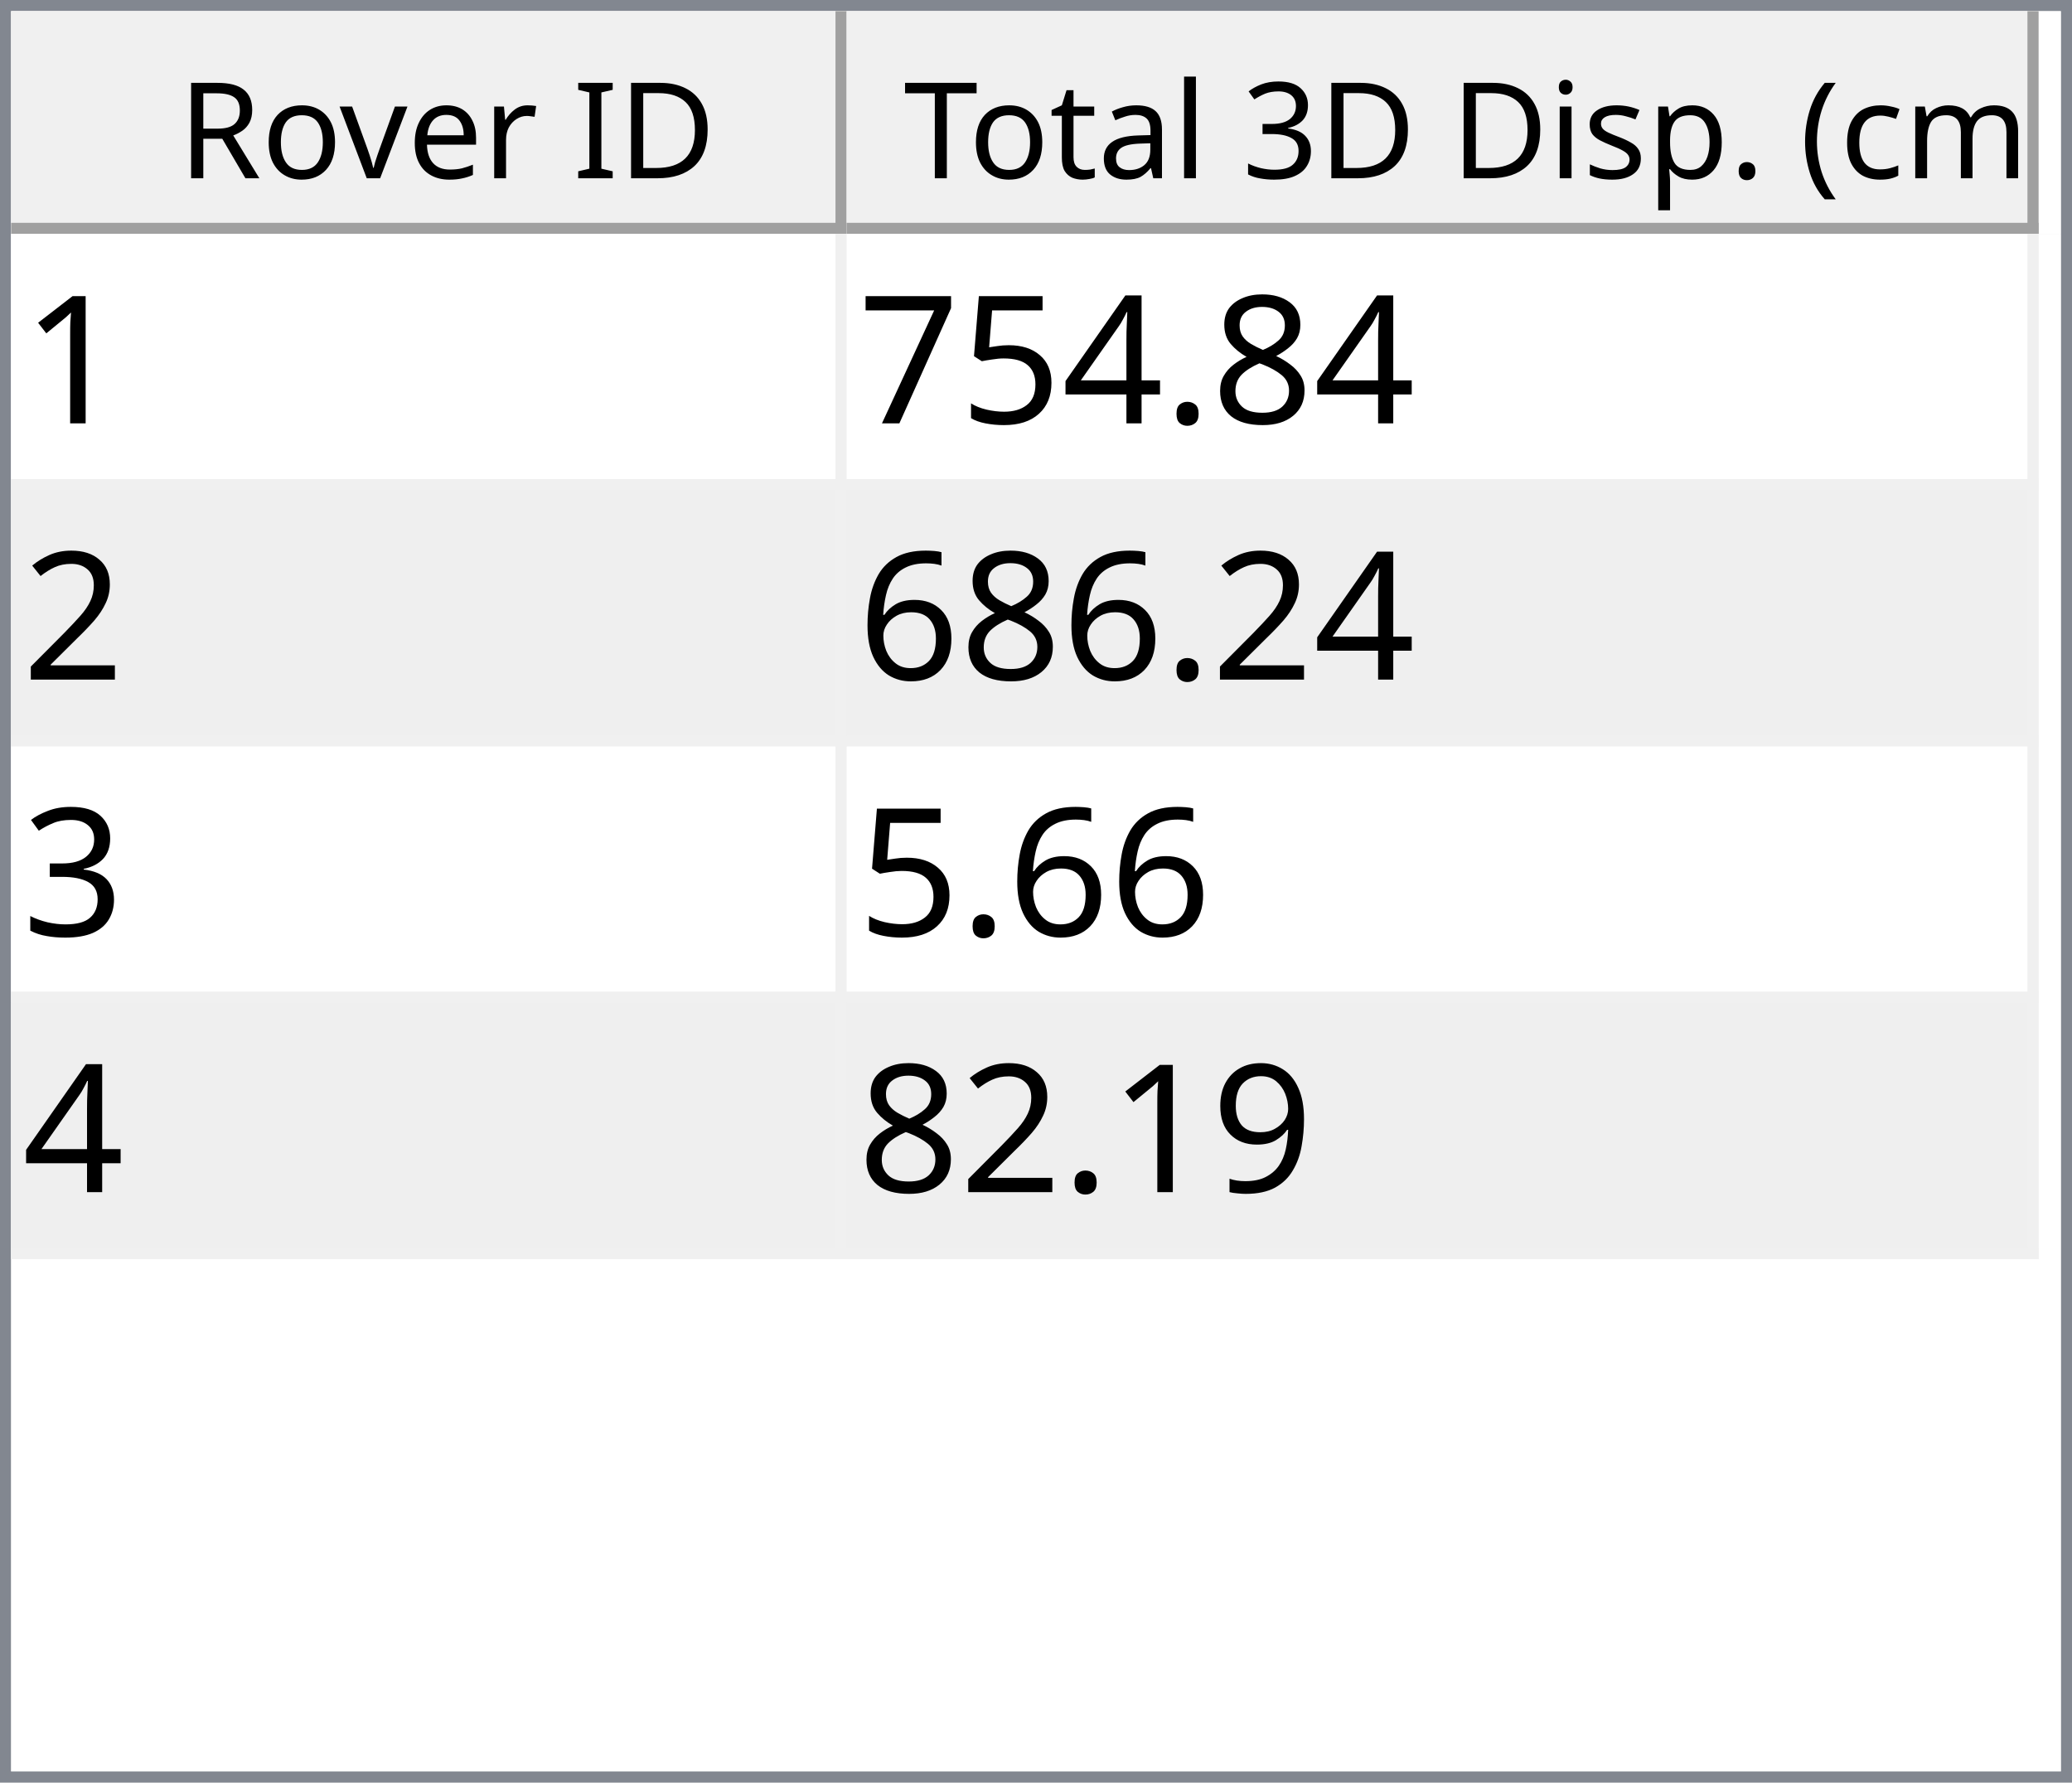
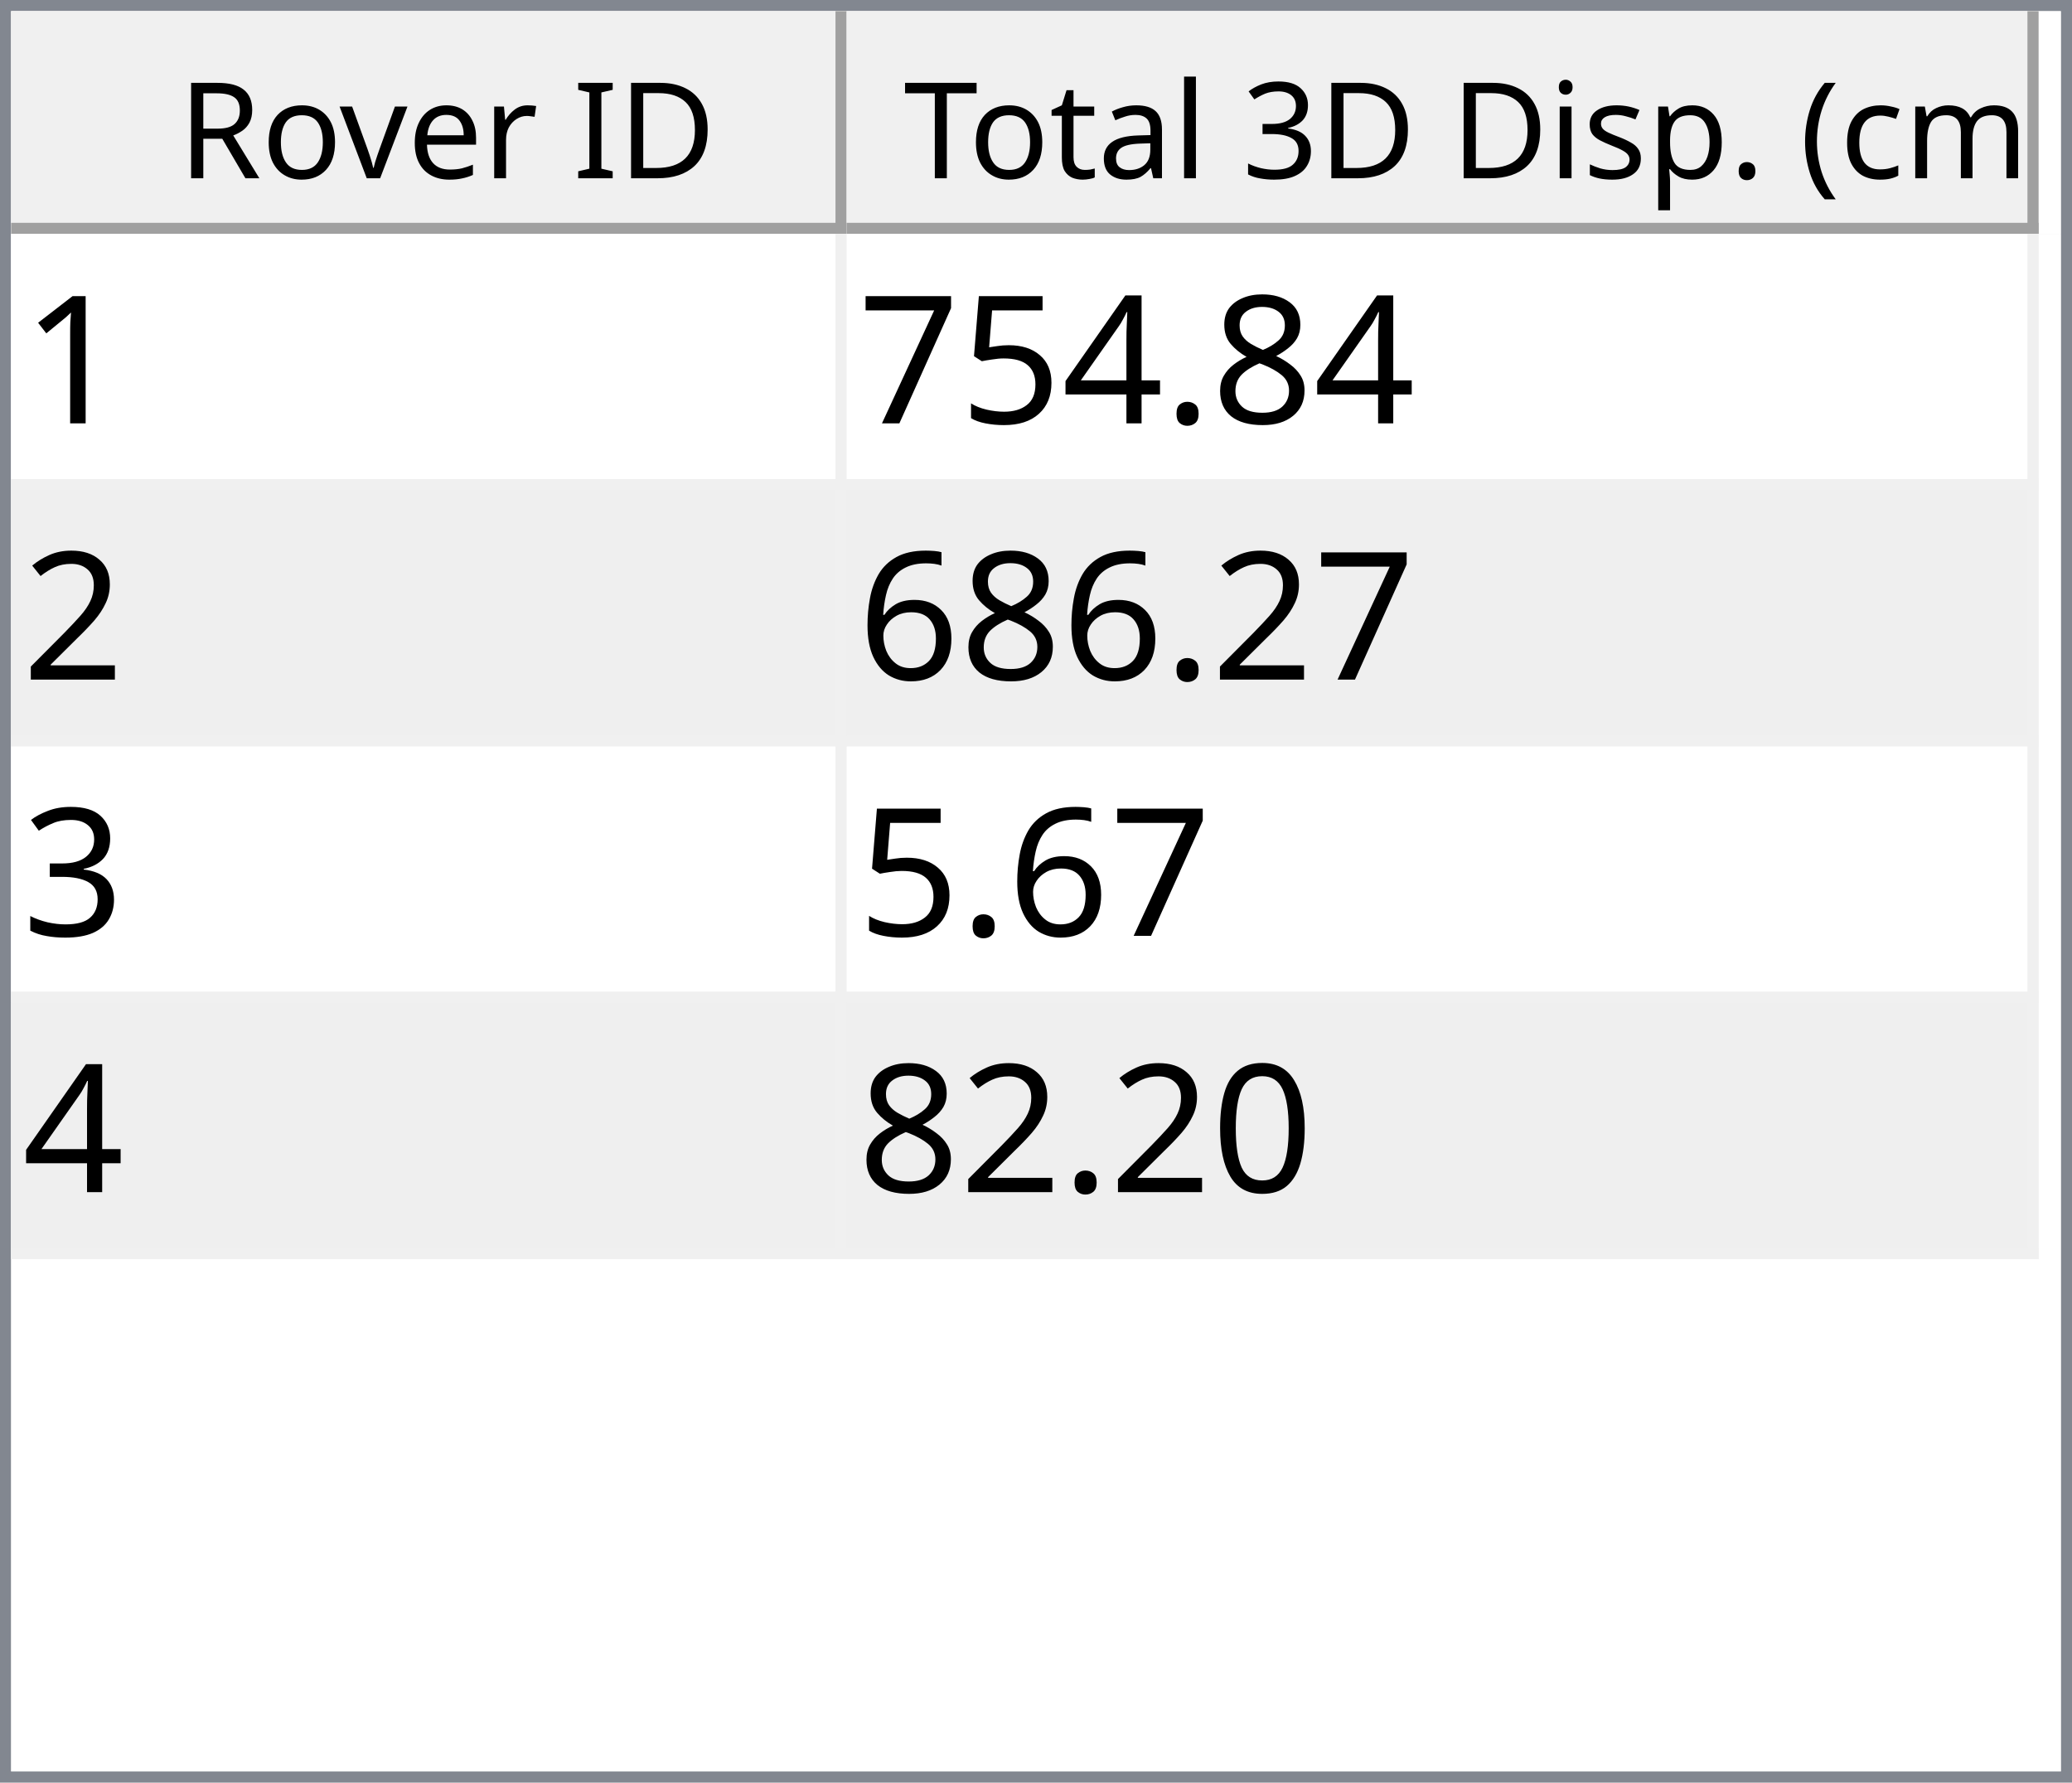
<svg xmlns="http://www.w3.org/2000/svg" style="fill-opacity:1; color-rendering:auto; color-interpolation:auto; text-rendering:auto; stroke:black; stroke-linecap:square; stroke-miterlimit:10; shape-rendering:auto; stroke-opacity:1; fill:black; stroke-dasharray:none; font-weight:normal; stroke-width:1; font-family:'Dialog'; font-style:normal; stroke-linejoin:miter; font-size:12px; stroke-dashoffset:0; image-rendering:auto;" width="186" height="160">
  <defs id="genericDefs" />
  <g>
    <defs id="defs1">
      <clipPath clipPathUnits="userSpaceOnUse" id="clipPath1">
        <path d="M0 0 L186 0 L186 160 L0 160 L0 0 Z" />
      </clipPath>
      <clipPath clipPathUnits="userSpaceOnUse" id="clipPath2">
        <path d="M0 0 L0 160 L186 160 L186 0 Z" />
      </clipPath>
      <clipPath clipPathUnits="userSpaceOnUse" id="clipPath3">
        <path d="M0 0 L0 20 L184 20 L184 0 Z" />
      </clipPath>
      <clipPath clipPathUnits="userSpaceOnUse" id="clipPath4">
        <path d="M0 0 L0 20 L75 20 L75 0 Z" />
      </clipPath>
      <clipPath clipPathUnits="userSpaceOnUse" id="clipPath5">
        <path d="M1 1 L1 19 L74 19 L74 1 Z" />
      </clipPath>
      <clipPath clipPathUnits="userSpaceOnUse" id="clipPath6">
        <path d="M0 0 L0 18 L73 18 L73 0 Z" />
      </clipPath>
      <clipPath clipPathUnits="userSpaceOnUse" id="clipPath7">
        <path d="M-0.5 -0.5 L-0.5 19.5 L74.5 19.5 L74.5 -0.5 Z" />
      </clipPath>
      <clipPath clipPathUnits="userSpaceOnUse" id="clipPath8">
        <path d="M0 0 L0 20 L107 20 L107 0 Z" />
      </clipPath>
      <clipPath clipPathUnits="userSpaceOnUse" id="clipPath9">
        <path d="M1 1 L1 19 L106 19 L106 1 Z" />
      </clipPath>
      <clipPath clipPathUnits="userSpaceOnUse" id="clipPath10">
        <path d="M0 0 L0 18 L105 18 L105 0 Z" />
      </clipPath>
      <clipPath clipPathUnits="userSpaceOnUse" id="clipPath11">
        <path d="M-0.5 -0.5 L-0.5 19.5 L106.5 19.5 L106.5 -0.5 Z" />
      </clipPath>
      <clipPath clipPathUnits="userSpaceOnUse" id="clipPath12">
        <path d="M0 0 L0 138 L184 138 L184 0 Z" />
      </clipPath>
      <clipPath clipPathUnits="userSpaceOnUse" id="clipPath13">
        <path d="M0 0 L0 92 L182 92 L182 0 Z" />
      </clipPath>
      <clipPath clipPathUnits="userSpaceOnUse" id="clipPath14">
        <path d="M-0.5 -0.5 L-0.5 91.5 L181.5 91.5 L181.5 -0.5 Z" />
      </clipPath>
      <clipPath clipPathUnits="userSpaceOnUse" id="clipPath15">
        <path d="M0 0 L0 22 L74 22 L74 0 Z" />
      </clipPath>
      <clipPath clipPathUnits="userSpaceOnUse" id="clipPath16">
        <path d="M0 0 L0 22 L106 22 L106 0 Z" />
      </clipPath>
      <font horiz-adv-x="64.551" id="font1">
        <font-face ascent="107.91" descent="25.098" units-per-em="100" style="font-style:normal; font-family:Segoe UI; font-weight:normal;" />
        <missing-glyph horiz-adv-x="64.551" d="M8.109 0 L8.109 68.266 L56.453 68.266 L56.453 0 L8.109 0 ZM15.328 7.234 L49.219 7.234 L49.219 61.031 L15.328 61.031 L15.328 7.234 Z" />
        <glyph unicode="D" horiz-adv-x="70.117" d="M9.188 0 L9.188 70.016 L28.516 70.016 Q65.531 70.016 65.531 35.891 Q65.531 19.672 55.25 9.836 Q44.969 0 27.734 0 L9.188 0 ZM17.391 62.594 L17.391 7.422 L27.828 7.422 Q41.609 7.422 49.273 14.797 Q56.938 22.172 56.938 35.688 Q56.938 62.594 28.328 62.594 L17.391 62.594 Z" />
        <glyph unicode="I" horiz-adv-x="26.611" d="M17.391 0 L9.188 0 L9.188 70.016 L17.391 70.016 L17.391 0 Z" />
        <glyph unicode=" " horiz-adv-x="27.393" d="" />
        <glyph unicode="r" horiz-adv-x="34.766" d="M34.188 41.891 Q32.078 43.5 28.125 43.5 Q23 43.5 19.555 38.672 Q16.109 33.844 16.109 25.484 L16.109 0 L8.109 0 L8.109 50 L16.109 50 L16.109 39.703 L16.312 39.703 Q18.016 44.969 21.531 47.922 Q25.047 50.875 29.391 50.875 Q32.516 50.875 34.188 50.203 L34.188 41.891 Z" />
        <glyph unicode="e" horiz-adv-x="52.295" d="M48.297 23 L12.984 23 Q13.188 14.656 17.484 10.109 Q21.781 5.562 29.297 5.562 Q37.75 5.562 44.828 11.141 L44.828 3.609 Q38.234 -1.172 27.391 -1.172 Q16.797 -1.172 10.742 5.641 Q4.688 12.453 4.688 24.812 Q4.688 36.469 11.305 43.82 Q17.922 51.172 27.734 51.172 Q37.547 51.172 42.922 44.828 Q48.297 38.484 48.297 27.203 L48.297 23 ZM40.094 29.781 Q40.047 36.719 36.75 40.578 Q33.453 44.438 27.594 44.438 Q21.922 44.438 17.969 40.383 Q14.016 36.328 13.094 29.781 L40.094 29.781 Z" />
        <glyph unicode="v" horiz-adv-x="47.9" d="M47.406 50 L27.484 0 L19.625 0 L0.688 50 L9.469 50 L22.172 13.672 Q23.578 9.672 23.922 6.688 L24.125 6.688 Q24.609 10.453 25.688 13.484 L38.969 50 L47.406 50 Z" />
        <glyph unicode="o" horiz-adv-x="58.594" d="M29 -1.172 Q17.922 -1.172 11.305 5.836 Q4.688 12.844 4.688 24.422 Q4.688 37.016 11.57 44.094 Q18.453 51.172 30.172 51.172 Q41.359 51.172 47.633 44.289 Q53.906 37.406 53.906 25.203 Q53.906 13.234 47.141 6.031 Q40.375 -1.172 29 -1.172 ZM29.594 44.438 Q21.875 44.438 17.383 39.188 Q12.891 33.938 12.891 24.703 Q12.891 15.828 17.43 10.695 Q21.969 5.562 29.594 5.562 Q37.359 5.562 41.531 10.594 Q45.703 15.625 45.703 24.906 Q45.703 34.281 41.531 39.359 Q37.359 44.438 29.594 44.438 Z" />
        <glyph unicode="R" horiz-adv-x="59.814" d="M59.375 0 L49.609 0 L37.891 19.625 Q36.281 22.359 34.766 24.289 Q33.25 26.219 31.664 27.438 Q30.078 28.656 28.25 29.219 Q26.422 29.781 24.125 29.781 L17.391 29.781 L17.391 0 L9.188 0 L9.188 70.016 L30.078 70.016 Q34.672 70.016 38.555 68.867 Q42.438 67.719 45.289 65.375 Q48.141 63.031 49.758 59.547 Q51.375 56.062 51.375 51.375 Q51.375 47.703 50.273 44.656 Q49.172 41.609 47.148 39.211 Q45.125 36.812 42.266 35.133 Q39.406 33.453 35.844 32.516 L35.844 32.328 Q37.594 31.547 38.891 30.547 Q40.188 29.547 41.359 28.18 Q42.531 26.812 43.68 25.078 Q44.828 23.344 46.234 21.047 L59.375 0 ZM17.391 62.594 L17.391 37.203 L28.516 37.203 Q31.594 37.203 34.203 38.133 Q36.812 39.062 38.719 40.797 Q40.625 42.531 41.703 45.047 Q42.781 47.562 42.781 50.688 Q42.781 56.297 39.141 59.445 Q35.5 62.594 28.609 62.594 L17.391 62.594 Z" />
        <glyph unicode=")" horiz-adv-x="30.176" d="M8.297 -15.922 L1.172 -15.922 Q16.406 2.344 16.406 26.812 Q16.406 51.469 1.078 70.016 L8.297 70.016 Q23.531 52.156 23.531 26.703 Q23.531 1.375 8.297 -15.922 Z" />
        <glyph unicode="m" horiz-adv-x="86.133" d="M79.109 0 L71.094 0 L71.094 28.719 Q71.094 37.016 68.531 40.727 Q65.969 44.438 59.906 44.438 Q54.781 44.438 51.195 39.75 Q47.609 35.062 47.609 28.516 L47.609 0 L39.594 0 L39.594 29.688 Q39.594 44.438 28.219 44.438 Q22.953 44.438 19.531 40.016 Q16.109 35.594 16.109 28.516 L16.109 0 L8.109 0 L8.109 50 L16.109 50 L16.109 42.094 L16.312 42.094 Q21.625 51.172 31.844 51.172 Q36.969 51.172 40.773 48.312 Q44.578 45.453 46 40.828 Q51.562 51.172 62.594 51.172 Q79.109 51.172 79.109 30.812 L79.109 0 Z" />
        <glyph unicode="c" horiz-adv-x="46.191" d="M42.188 2.297 Q36.422 -1.172 28.516 -1.172 Q17.828 -1.172 11.258 5.789 Q4.688 12.75 4.688 23.828 Q4.688 36.188 11.766 43.68 Q18.844 51.172 30.672 51.172 Q37.25 51.172 42.281 48.734 L42.281 40.531 Q36.719 44.438 30.375 44.438 Q22.703 44.438 17.797 38.945 Q12.891 33.453 12.891 24.516 Q12.891 15.719 17.508 10.641 Q22.125 5.562 29.891 5.562 Q36.422 5.562 42.188 9.906 L42.188 2.297 Z" />
        <glyph unicode="(" horiz-adv-x="30.176" d="M29.109 -15.922 L21.969 -15.922 Q6.844 1.375 6.844 26.703 Q6.844 52.156 21.969 70.016 L29.203 70.016 Q13.875 51.469 13.875 26.812 Q13.875 2.344 29.109 -15.922 Z" />
        <glyph unicode="." horiz-adv-x="21.68" d="M10.891 -1.078 Q8.641 -1.078 7.055 0.539 Q5.469 2.156 5.469 4.391 Q5.469 6.641 7.055 8.273 Q8.641 9.906 10.891 9.906 Q13.188 9.906 14.797 8.273 Q16.406 6.641 16.406 4.391 Q16.406 2.156 14.797 0.539 Q13.188 -1.078 10.891 -1.078 Z" />
        <glyph unicode="p" horiz-adv-x="58.789" d="M16.312 7.234 L16.109 7.234 L16.109 -23 L8.109 -23 L8.109 50 L16.109 50 L16.109 41.219 L16.312 41.219 Q22.219 51.172 33.594 51.172 Q43.266 51.172 48.688 44.461 Q54.109 37.75 54.109 26.469 Q54.109 13.922 48 6.375 Q41.891 -1.172 31.297 -1.172 Q21.578 -1.172 16.312 7.234 ZM16.109 27.391 L16.109 20.406 Q16.109 14.203 20.141 9.883 Q24.172 5.562 30.375 5.562 Q37.641 5.562 41.773 11.133 Q45.906 16.703 45.906 26.609 Q45.906 34.969 42.047 39.703 Q38.188 44.438 31.594 44.438 Q24.609 44.438 20.359 39.578 Q16.109 34.719 16.109 27.391 Z" />
        <glyph unicode="s" horiz-adv-x="42.432" d="M5.078 1.812 L5.078 10.406 Q11.625 5.562 19.484 5.562 Q30.031 5.562 30.031 12.594 Q30.031 14.594 29.125 15.992 Q28.219 17.391 26.68 18.461 Q25.141 19.531 23.07 20.383 Q21 21.234 18.609 22.172 Q15.281 23.484 12.766 24.828 Q10.25 26.172 8.57 27.859 Q6.891 29.547 6.031 31.695 Q5.172 33.844 5.172 36.719 Q5.172 40.234 6.789 42.945 Q8.406 45.656 11.086 47.484 Q13.766 49.312 17.211 50.242 Q20.656 51.172 24.312 51.172 Q30.812 51.172 35.938 48.922 L35.938 40.828 Q30.422 44.438 23.25 44.438 Q21 44.438 19.195 43.922 Q17.391 43.406 16.094 42.477 Q14.797 41.547 14.086 40.258 Q13.375 38.969 13.375 37.406 Q13.375 35.453 14.086 34.133 Q14.797 32.812 16.164 31.789 Q17.531 30.766 19.484 29.938 Q21.438 29.109 23.922 28.125 Q27.25 26.859 29.883 25.516 Q32.516 24.172 34.375 22.484 Q36.234 20.797 37.234 18.602 Q38.234 16.406 38.234 13.375 Q38.234 9.672 36.602 6.938 Q34.969 4.203 32.234 2.398 Q29.5 0.594 25.93 -0.289 Q22.359 -1.172 18.453 -1.172 Q10.75 -1.172 5.078 1.812 Z" />
        <glyph unicode="i" horiz-adv-x="24.219" d="M12.203 62.703 Q10.062 62.703 8.547 64.164 Q7.031 65.625 7.031 67.875 Q7.031 70.125 8.547 71.609 Q10.062 73.094 12.203 73.094 Q14.406 73.094 15.945 71.609 Q17.484 70.125 17.484 67.875 Q17.484 65.719 15.945 64.211 Q14.406 62.703 12.203 62.703 ZM16.109 0 L8.109 0 L8.109 50 L16.109 50 L16.109 0 Z" />
        <glyph unicode="3" horiz-adv-x="53.906" d="M46.531 19.828 Q46.531 15.094 44.75 11.211 Q42.969 7.328 39.719 4.57 Q36.469 1.812 31.93 0.297 Q27.391 -1.219 21.922 -1.219 Q11.922 -1.219 6 2.594 L6 11.188 Q13.094 5.609 22.219 5.609 Q25.875 5.609 28.828 6.539 Q31.781 7.469 33.906 9.227 Q36.031 10.984 37.18 13.477 Q38.328 15.969 38.328 19.094 Q38.328 32.812 18.797 32.812 L12.984 32.812 L12.984 39.594 L18.5 39.594 Q35.797 39.594 35.797 52.484 Q35.797 64.406 22.609 64.406 Q15.188 64.406 8.688 59.422 L8.688 67.188 Q15.375 71.188 24.609 71.188 Q29 71.188 32.57 69.969 Q36.141 68.75 38.68 66.555 Q41.219 64.359 42.609 61.281 Q44 58.203 44 54.5 Q44 40.672 30.031 36.719 L30.031 36.531 Q33.594 36.141 36.625 34.797 Q39.656 33.453 41.852 31.305 Q44.047 29.156 45.289 26.25 Q46.531 23.344 46.531 19.828 Z" />
        <glyph unicode="l" horiz-adv-x="24.219" d="M16.109 0 L8.109 0 L8.109 74.031 L16.109 74.031 L16.109 0 Z" />
        <glyph unicode="a" horiz-adv-x="50.879" d="M43.891 0 L35.891 0 L35.891 7.812 L35.688 7.812 Q30.469 -1.172 20.312 -1.172 Q12.844 -1.172 8.617 2.781 Q4.391 6.734 4.391 13.281 Q4.391 27.297 20.906 29.594 L35.891 31.688 Q35.891 44.438 25.594 44.438 Q16.547 44.438 9.281 38.281 L9.281 46.484 Q16.656 51.172 26.266 51.172 Q43.891 51.172 43.891 32.516 L43.891 0 ZM35.891 25.297 L23.828 23.641 Q18.266 22.859 15.43 20.875 Q12.594 18.891 12.594 13.875 Q12.594 10.203 15.211 7.883 Q17.828 5.562 22.172 5.562 Q28.125 5.562 32.008 9.742 Q35.891 13.922 35.891 20.312 L35.891 25.297 Z" />
        <glyph unicode="t" horiz-adv-x="33.887" d="M31.297 0.484 Q28.469 -1.078 23.828 -1.078 Q10.688 -1.078 10.688 13.578 L10.688 43.172 L2.094 43.172 L2.094 50 L10.688 50 L10.688 62.203 L18.703 64.797 L18.703 50 L31.297 50 L31.297 43.172 L18.703 43.172 L18.703 14.984 Q18.703 9.969 20.414 7.82 Q22.125 5.672 26.078 5.672 Q29.109 5.672 31.297 7.328 L31.297 0.484 Z" />
        <glyph unicode="T" horiz-adv-x="52.393" d="M50.594 62.594 L30.375 62.594 L30.375 0 L22.172 0 L22.172 62.594 L2 62.594 L2 70.016 L50.594 70.016 L50.594 62.594 Z" />
      </font>
      <font horiz-adv-x="75.0" id="font2">
        <font-face ascent="100.537" descent="21.973" units-per-em="100" style="font-style:normal; font-family:sans-serif; font-weight:normal;" />
        <missing-glyph horiz-adv-x="75.0" d="M12.5 0 L12.5 62.5 L62.5 62.5 L62.5 0 L12.5 0 ZM14.062 1.562 L60.938 1.562 L60.938 60.938 L14.062 60.938 L14.062 1.562 Z" />
        <glyph unicode="1" horiz-adv-x="55.615" d="M37.25 0 L28.469 0 L28.469 56 Q25.297 52.984 20.141 49.953 Q14.984 46.922 10.891 45.406 L10.891 53.906 Q18.266 57.375 23.781 62.305 Q29.297 67.234 31.594 71.875 L37.25 71.875 L37.25 0 Z" />
        <glyph unicode="8" horiz-adv-x="55.615" d="M17.672 38.812 Q12.203 40.828 9.57 44.539 Q6.938 48.25 6.938 53.422 Q6.938 61.234 12.555 66.555 Q18.172 71.875 27.484 71.875 Q36.859 71.875 42.578 66.43 Q48.297 60.984 48.297 53.172 Q48.297 48.188 45.68 44.508 Q43.062 40.828 37.75 38.812 Q44.344 36.672 47.781 31.883 Q51.219 27.094 51.219 20.453 Q51.219 11.281 44.727 5.031 Q38.234 -1.219 27.641 -1.219 Q17.047 -1.219 10.547 5.055 Q4.047 11.328 4.047 20.703 Q4.047 27.688 7.594 32.398 Q11.141 37.109 17.672 38.812 ZM15.922 53.719 Q15.922 48.641 19.195 45.414 Q22.469 42.188 27.688 42.188 Q32.766 42.188 36.016 45.383 Q39.266 48.578 39.266 53.219 Q39.266 58.062 35.914 61.359 Q32.562 64.656 27.594 64.656 Q22.562 64.656 19.242 61.43 Q15.922 58.203 15.922 53.719 ZM13.094 20.656 Q13.094 16.891 14.875 13.375 Q16.656 9.859 20.172 7.93 Q23.688 6 27.734 6 Q34.031 6 38.133 10.055 Q42.234 14.109 42.234 20.359 Q42.234 26.703 38.016 30.859 Q33.797 35.016 27.438 35.016 Q21.234 35.016 17.164 30.914 Q13.094 26.812 13.094 20.656 Z" />
        <glyph unicode="." horiz-adv-x="27.783" d="M9.078 0 L9.078 10.016 L19.094 10.016 L19.094 0 L9.078 0 Z" />
        <glyph unicode="4" horiz-adv-x="55.615" d="M32.328 0 L32.328 17.141 L1.266 17.141 L1.266 25.203 L33.938 71.578 L41.109 71.578 L41.109 25.203 L50.781 25.203 L50.781 17.141 L41.109 17.141 L41.109 0 L32.328 0 ZM32.328 25.203 L32.328 57.469 L9.906 25.203 L32.328 25.203 Z" />
        <glyph unicode="5" horiz-adv-x="55.615" d="M4.156 18.75 L13.375 19.531 Q14.406 12.797 18.141 9.398 Q21.875 6 27.156 6 Q33.5 6 37.891 10.789 Q42.281 15.578 42.281 23.484 Q42.281 31 38.062 35.352 Q33.844 39.703 27 39.703 Q22.75 39.703 19.336 37.773 Q15.922 35.844 13.969 32.766 L5.719 33.844 L12.641 70.609 L48.25 70.609 L48.25 62.203 L19.672 62.203 L15.828 42.969 Q22.266 47.469 29.344 47.469 Q38.719 47.469 45.164 40.969 Q51.609 34.469 51.609 24.266 Q51.609 14.547 45.953 7.469 Q39.062 -1.219 27.156 -1.219 Q17.391 -1.219 11.211 4.25 Q5.031 9.719 4.156 18.75 Z" />
        <glyph unicode="7" horiz-adv-x="55.615" d="M4.734 62.203 L4.734 70.656 L51.078 70.656 L51.078 63.812 Q44.234 56.547 37.523 44.484 Q30.812 32.422 27.156 19.672 Q24.516 10.688 23.781 0 L14.75 0 Q14.891 8.453 18.062 20.414 Q21.234 32.375 27.172 43.484 Q33.109 54.594 39.797 62.203 L4.734 62.203 Z" />
        <glyph unicode="2" horiz-adv-x="55.615" d="M50.344 8.453 L50.344 0 L3.031 0 Q2.938 3.172 4.047 6.109 Q5.859 10.938 9.836 15.625 Q13.812 20.312 21.344 26.469 Q33.016 36.031 37.117 41.625 Q41.219 47.219 41.219 52.203 Q41.219 57.422 37.477 61.008 Q33.734 64.594 27.734 64.594 Q21.391 64.594 17.578 60.789 Q13.766 56.984 13.719 50.25 L4.688 51.172 Q5.609 61.281 11.664 66.578 Q17.719 71.875 27.938 71.875 Q38.234 71.875 44.242 66.164 Q50.25 60.453 50.25 52 Q50.25 47.703 48.492 43.555 Q46.734 39.406 42.656 34.812 Q38.578 30.219 29.109 22.219 Q21.188 15.578 18.945 13.211 Q16.703 10.844 15.234 8.453 L50.344 8.453 Z" />
        <glyph unicode="6" horiz-adv-x="55.615" d="M49.75 54.047 L41.016 53.375 Q39.844 58.547 37.703 60.891 Q34.125 64.656 28.906 64.656 Q24.703 64.656 21.531 62.312 Q17.391 59.281 14.992 53.469 Q12.594 47.656 12.5 36.922 Q15.672 41.75 20.266 44.094 Q24.859 46.438 29.891 46.438 Q38.672 46.438 44.852 39.969 Q51.031 33.5 51.031 23.25 Q51.031 16.5 48.125 10.719 Q45.219 4.938 40.141 1.859 Q35.062 -1.219 28.609 -1.219 Q17.625 -1.219 10.695 6.859 Q3.766 14.938 3.766 33.5 Q3.766 54.25 11.422 63.672 Q18.109 71.875 29.438 71.875 Q37.891 71.875 43.289 67.141 Q48.688 62.406 49.75 54.047 ZM13.875 23.188 Q13.875 18.656 15.797 14.508 Q17.719 10.359 21.188 8.18 Q24.656 6 28.469 6 Q34.031 6 38.039 10.492 Q42.047 14.984 42.047 22.703 Q42.047 30.125 38.086 34.398 Q34.125 38.672 28.125 38.672 Q22.172 38.672 18.023 34.398 Q13.875 30.125 13.875 23.188 Z" />
        <glyph unicode="3" horiz-adv-x="55.615" d="M4.203 18.891 L12.984 20.062 Q14.5 12.594 18.141 9.297 Q21.781 6 27 6 Q33.203 6 37.477 10.297 Q41.75 14.594 41.75 20.953 Q41.75 27 37.797 30.93 Q33.844 34.859 27.734 34.859 Q25.25 34.859 21.531 33.891 L22.516 41.609 Q23.391 41.5 23.922 41.5 Q29.547 41.5 34.039 44.43 Q38.531 47.359 38.531 53.469 Q38.531 58.297 35.258 61.477 Q31.984 64.656 26.812 64.656 Q21.688 64.656 18.266 61.43 Q14.844 58.203 13.875 51.766 L5.078 53.328 Q6.688 62.156 12.398 67.016 Q18.109 71.875 26.609 71.875 Q32.469 71.875 37.398 69.359 Q42.328 66.844 44.945 62.5 Q47.562 58.156 47.562 53.266 Q47.562 48.641 45.07 44.828 Q42.578 41.016 37.703 38.766 Q44.047 37.312 47.562 32.695 Q51.078 28.078 51.078 21.141 Q51.078 11.766 44.242 5.25 Q37.406 -1.266 26.953 -1.266 Q17.531 -1.266 11.305 4.352 Q5.078 9.969 4.203 18.891 Z" />
-         <glyph unicode="9" horiz-adv-x="55.615" d="M5.469 16.547 L13.922 17.328 Q14.984 11.375 18.016 8.688 Q21.047 6 25.781 6 Q29.828 6 32.883 7.859 Q35.938 9.719 37.891 12.82 Q39.844 15.922 41.164 21.195 Q42.484 26.469 42.484 31.938 Q42.484 32.516 42.438 33.688 Q39.797 29.5 35.234 26.883 Q30.672 24.266 25.344 24.266 Q16.453 24.266 10.305 30.711 Q4.156 37.156 4.156 47.703 Q4.156 58.594 10.578 65.234 Q17 71.875 26.656 71.875 Q33.641 71.875 39.43 68.117 Q45.219 64.359 48.219 57.398 Q51.219 50.438 51.219 37.25 Q51.219 23.531 48.242 15.406 Q45.266 7.281 39.383 3.031 Q33.5 -1.219 25.594 -1.219 Q17.188 -1.219 11.867 3.445 Q6.547 8.109 5.469 16.547 ZM41.453 48.141 Q41.453 55.719 37.43 60.156 Q33.406 64.594 27.734 64.594 Q21.875 64.594 17.531 59.812 Q13.188 55.031 13.188 47.406 Q13.188 40.578 17.312 36.305 Q21.438 32.031 27.484 32.031 Q33.594 32.031 37.523 36.305 Q41.453 40.578 41.453 48.141 Z" />
+         <glyph unicode="0" horiz-adv-x="55.615" d="M4.156 35.297 Q4.156 48 6.766 55.742 Q9.375 63.484 14.523 67.68 Q19.672 71.875 27.484 71.875 Q33.25 71.875 37.594 69.555 Q41.938 67.234 44.773 62.867 Q47.609 58.5 49.219 52.227 Q50.828 45.953 50.828 35.297 Q50.828 22.703 48.242 14.969 Q45.656 7.234 40.508 3.008 Q35.359 -1.219 27.484 -1.219 Q17.141 -1.219 11.234 6.203 Q4.156 15.141 4.156 35.297 ZM13.188 35.297 Q13.188 17.672 17.312 11.836 Q21.438 6 27.484 6 Q33.547 6 37.672 11.859 Q41.797 17.719 41.797 35.297 Q41.797 52.984 37.672 58.789 Q33.547 64.594 27.391 64.594 Q21.344 64.594 17.719 59.469 Q13.188 52.938 13.188 35.297 Z" />
      </font>
    </defs>
    <g style="fill:white; stroke:white;">
      <rect x="0" y="0" width="186" style="clip-path:url(#clipPath1); stroke:none;" height="160" />
    </g>
    <g style="fill:white; text-rendering:optimizeSpeed; color-rendering:optimizeSpeed; image-rendering:optimizeSpeed; shape-rendering:crispEdges; stroke:white; color-interpolation:sRGB;">
      <rect x="0" width="186" height="160" y="0" style="stroke:none;" />
      <path style="stroke:none;" d="M0 160 L186 160 L186 0 L0 0 Z" />
    </g>
    <g style="fill:rgb(240,240,240); font-family:'Segoe UI'; stroke:rgb(240,240,240);">
      <rect x="0" y="0" width="186" style="clip-path:url(#clipPath2); stroke:none;" height="160" />
    </g>
    <g style="fill:rgb(130,135,144); font-family:'Segoe UI'; stroke:rgb(130,135,144);">
      <path d="M0 0 L186 0 L186 160 L0 160 L0 0 ZM1 1 L185 1 L185 159 L1 159 L1 1 Z" style="fill-rule:evenodd; clip-path:url(#clipPath2); stroke:none;" />
    </g>
    <g style="fill:white; font-family:'Segoe UI'; stroke:white;" transform="translate(1,1)">
      <rect x="0" y="0" width="184" style="clip-path:url(#clipPath3); stroke:none;" height="20" />
    </g>
    <g style="fill:rgb(240,240,240); font-family:'Segoe UI'; stroke:rgb(240,240,240);" transform="translate(1,1)">
      <rect x="0" y="0" width="75" style="clip-path:url(#clipPath4); stroke:none;" height="20" />
    </g>
    <g style="font-family:'Segoe UI';" transform="translate(2,2)">
      <text x="14" xml:space="preserve" y="14" style="clip-path:url(#clipPath6); stroke:none;">Rover ID</text>
    </g>
    <g style="fill:rgb(160,160,160); font-family:'Segoe UI'; stroke:rgb(160,160,160); stroke-linejoin:bevel;" transform="translate(1.5,1.5)">
      <line x1="74" x2="74" y1="0" style="fill:none; clip-path:url(#clipPath7);" y2="19" />
    </g>
    <g style="fill:rgb(160,160,160); font-family:'Segoe UI'; stroke:rgb(160,160,160); stroke-linejoin:bevel;" transform="matrix(1,0,0,1,1,1) translate(0.5,0.5)">
      <line x1="0" x2="74" y1="19" style="fill:none; clip-path:url(#clipPath7);" y2="19" />
    </g>
    <g style="fill:rgb(240,240,240); font-family:'Segoe UI'; stroke:rgb(240,240,240);" transform="translate(76,1)">
      <rect x="0" y="0" width="107" style="clip-path:url(#clipPath8); stroke:none;" height="20" />
    </g>
    <g style="font-family:'Segoe UI';" transform="translate(77,2)">
      <text x="1" xml:space="preserve" y="14" style="clip-path:url(#clipPath10); stroke:none;"> Total 3D Disp. (cm)</text>
    </g>
    <g style="fill:rgb(160,160,160); font-family:'Segoe UI'; stroke:rgb(160,160,160); stroke-linejoin:bevel;" transform="translate(76.5,1.5)">
      <line x1="106" x2="106" y1="0" style="fill:none; clip-path:url(#clipPath11);" y2="19" />
    </g>
    <g style="fill:rgb(160,160,160); font-family:'Segoe UI'; stroke:rgb(160,160,160); stroke-linejoin:bevel;" transform="matrix(1,0,0,1,76,1) translate(0.5,0.5)">
      <line x1="0" x2="106" y1="19" style="fill:none; clip-path:url(#clipPath11);" y2="19" />
    </g>
    <g style="fill:white; font-family:'Segoe UI'; stroke:white;" transform="translate(1,21)">
      <rect x="0" y="0" width="184" style="clip-path:url(#clipPath12); stroke:none;" height="138" />
    </g>
    <g style="fill:rgb(240,240,240); font-size:16px; font-family:sans-serif; stroke:rgb(240,240,240);" transform="translate(1,21)">
      <rect x="0" y="0" width="182" style="clip-path:url(#clipPath13); stroke:none;" height="92" />
      <line transform="translate(0.5,0.5)" x1="0" x2="181" y1="22" style="clip-path:url(#clipPath14); fill:none; stroke-linejoin:bevel;" y2="22" />
    </g>
    <g transform="matrix(1,0,0,1,1,21) translate(0.5,0.5)" style="fill:rgb(240,240,240); font-size:16px; font-family:sans-serif; stroke:rgb(240,240,240); stroke-linejoin:bevel;">
      <line x1="0" x2="181" y1="45" style="fill:none; clip-path:url(#clipPath14);" y2="45" />
    </g>
    <g transform="matrix(1,0,0,1,1,21) translate(0.5,0.5)" style="fill:rgb(240,240,240); font-size:16px; font-family:sans-serif; stroke:rgb(240,240,240); stroke-linejoin:bevel;">
      <line x1="0" x2="181" y1="68" style="fill:none; clip-path:url(#clipPath14);" y2="68" />
    </g>
    <g transform="matrix(1,0,0,1,1,21) translate(0.5,0.5)" style="fill:rgb(240,240,240); font-size:16px; font-family:sans-serif; stroke:rgb(240,240,240); stroke-linejoin:bevel;">
      <line x1="0" x2="181" y1="91" style="fill:none; clip-path:url(#clipPath14);" y2="91" />
    </g>
    <g transform="matrix(1,0,0,1,1,21) translate(0.5,0.5)" style="fill:rgb(240,240,240); font-size:16px; font-family:sans-serif; stroke:rgb(240,240,240); stroke-linejoin:bevel;">
      <line x1="74" x2="74" y1="0" style="fill:none; clip-path:url(#clipPath14);" y2="91" />
    </g>
    <g transform="matrix(1,0,0,1,1,21) translate(0.5,0.5)" style="fill:rgb(240,240,240); font-size:16px; font-family:sans-serif; stroke:rgb(240,240,240); stroke-linejoin:bevel;">
      <line x1="181" x2="181" y1="0" style="fill:none; clip-path:url(#clipPath14);" y2="91" />
    </g>
    <g style="fill:white; font-size:16px; font-family:sans-serif; stroke:white;" transform="matrix(1,0,0,1,1,21)">
      <rect x="0" y="0" width="74" style="clip-path:url(#clipPath15); stroke:none;" height="22" />
      <text x="1" y="17" style="fill:black; clip-path:url(#clipPath15); stroke:none;" xml:space="preserve">1</text>
    </g>
    <g style="fill:white; font-size:16px; font-family:sans-serif; stroke:white;" transform="matrix(1,0,0,1,1,21) translate(75,0)">
      <rect x="0" y="0" width="106" style="clip-path:url(#clipPath16); stroke:none;" height="22" />
      <text x="1" y="17" style="fill:black; clip-path:url(#clipPath16); stroke:none;" xml:space="preserve">754.84</text>
    </g>
    <g style="fill:rgb(239,239,239); font-size:16px; font-family:sans-serif; stroke:rgb(239,239,239);" transform="matrix(1,0,0,1,1,21) translate(0,23)">
      <rect x="0" y="0" width="74" style="clip-path:url(#clipPath15); stroke:none;" height="22" />
      <text x="1" y="17" style="fill:black; clip-path:url(#clipPath15); stroke:none;" xml:space="preserve">2</text>
    </g>
    <g style="fill:rgb(239,239,239); font-size:16px; font-family:sans-serif; stroke:rgb(239,239,239);" transform="matrix(1,0,0,1,1,21) translate(75,23)">
      <rect x="0" y="0" width="106" style="clip-path:url(#clipPath16); stroke:none;" height="22" />
-       <text x="1" y="17" style="fill:black; clip-path:url(#clipPath16); stroke:none;" xml:space="preserve">686.24</text>
+       <text x="1" y="17" style="fill:black; clip-path:url(#clipPath16); stroke:none;" xml:space="preserve">686.27</text>
    </g>
    <g style="fill:white; font-size:16px; font-family:sans-serif; stroke:white;" transform="matrix(1,0,0,1,1,21) translate(0,46)">
      <rect x="0" y="0" width="74" style="clip-path:url(#clipPath15); stroke:none;" height="22" />
      <text x="1" y="17" style="fill:black; clip-path:url(#clipPath15); stroke:none;" xml:space="preserve">3</text>
    </g>
    <g style="fill:white; font-size:16px; font-family:sans-serif; stroke:white;" transform="matrix(1,0,0,1,1,21) translate(75,46)">
      <rect x="0" y="0" width="106" style="clip-path:url(#clipPath16); stroke:none;" height="22" />
-       <text x="1" y="17" style="fill:black; clip-path:url(#clipPath16); stroke:none;" xml:space="preserve">5.66</text>
+       <text x="1" y="17" style="fill:black; clip-path:url(#clipPath16); stroke:none;" xml:space="preserve">5.67</text>
    </g>
    <g style="fill:rgb(239,239,239); font-size:16px; font-family:sans-serif; stroke:rgb(239,239,239);" transform="matrix(1,0,0,1,1,21) translate(0,69)">
      <rect x="0" y="0" width="74" style="clip-path:url(#clipPath15); stroke:none;" height="22" />
      <text x="1" y="17" style="fill:black; clip-path:url(#clipPath15); stroke:none;" xml:space="preserve">4</text>
    </g>
    <g style="fill:rgb(239,239,239); font-size:16px; font-family:sans-serif; stroke:rgb(239,239,239);" transform="matrix(1,0,0,1,1,21) translate(75,69)">
      <rect x="0" y="0" width="106" style="clip-path:url(#clipPath16); stroke:none;" height="22" />
-       <text x="1" y="17" style="fill:black; clip-path:url(#clipPath16); stroke:none;" xml:space="preserve">82.19</text>
+       <text x="1" y="17" style="fill:black; clip-path:url(#clipPath16); stroke:none;" xml:space="preserve">82.20</text>
    </g>
  </g>
</svg>
